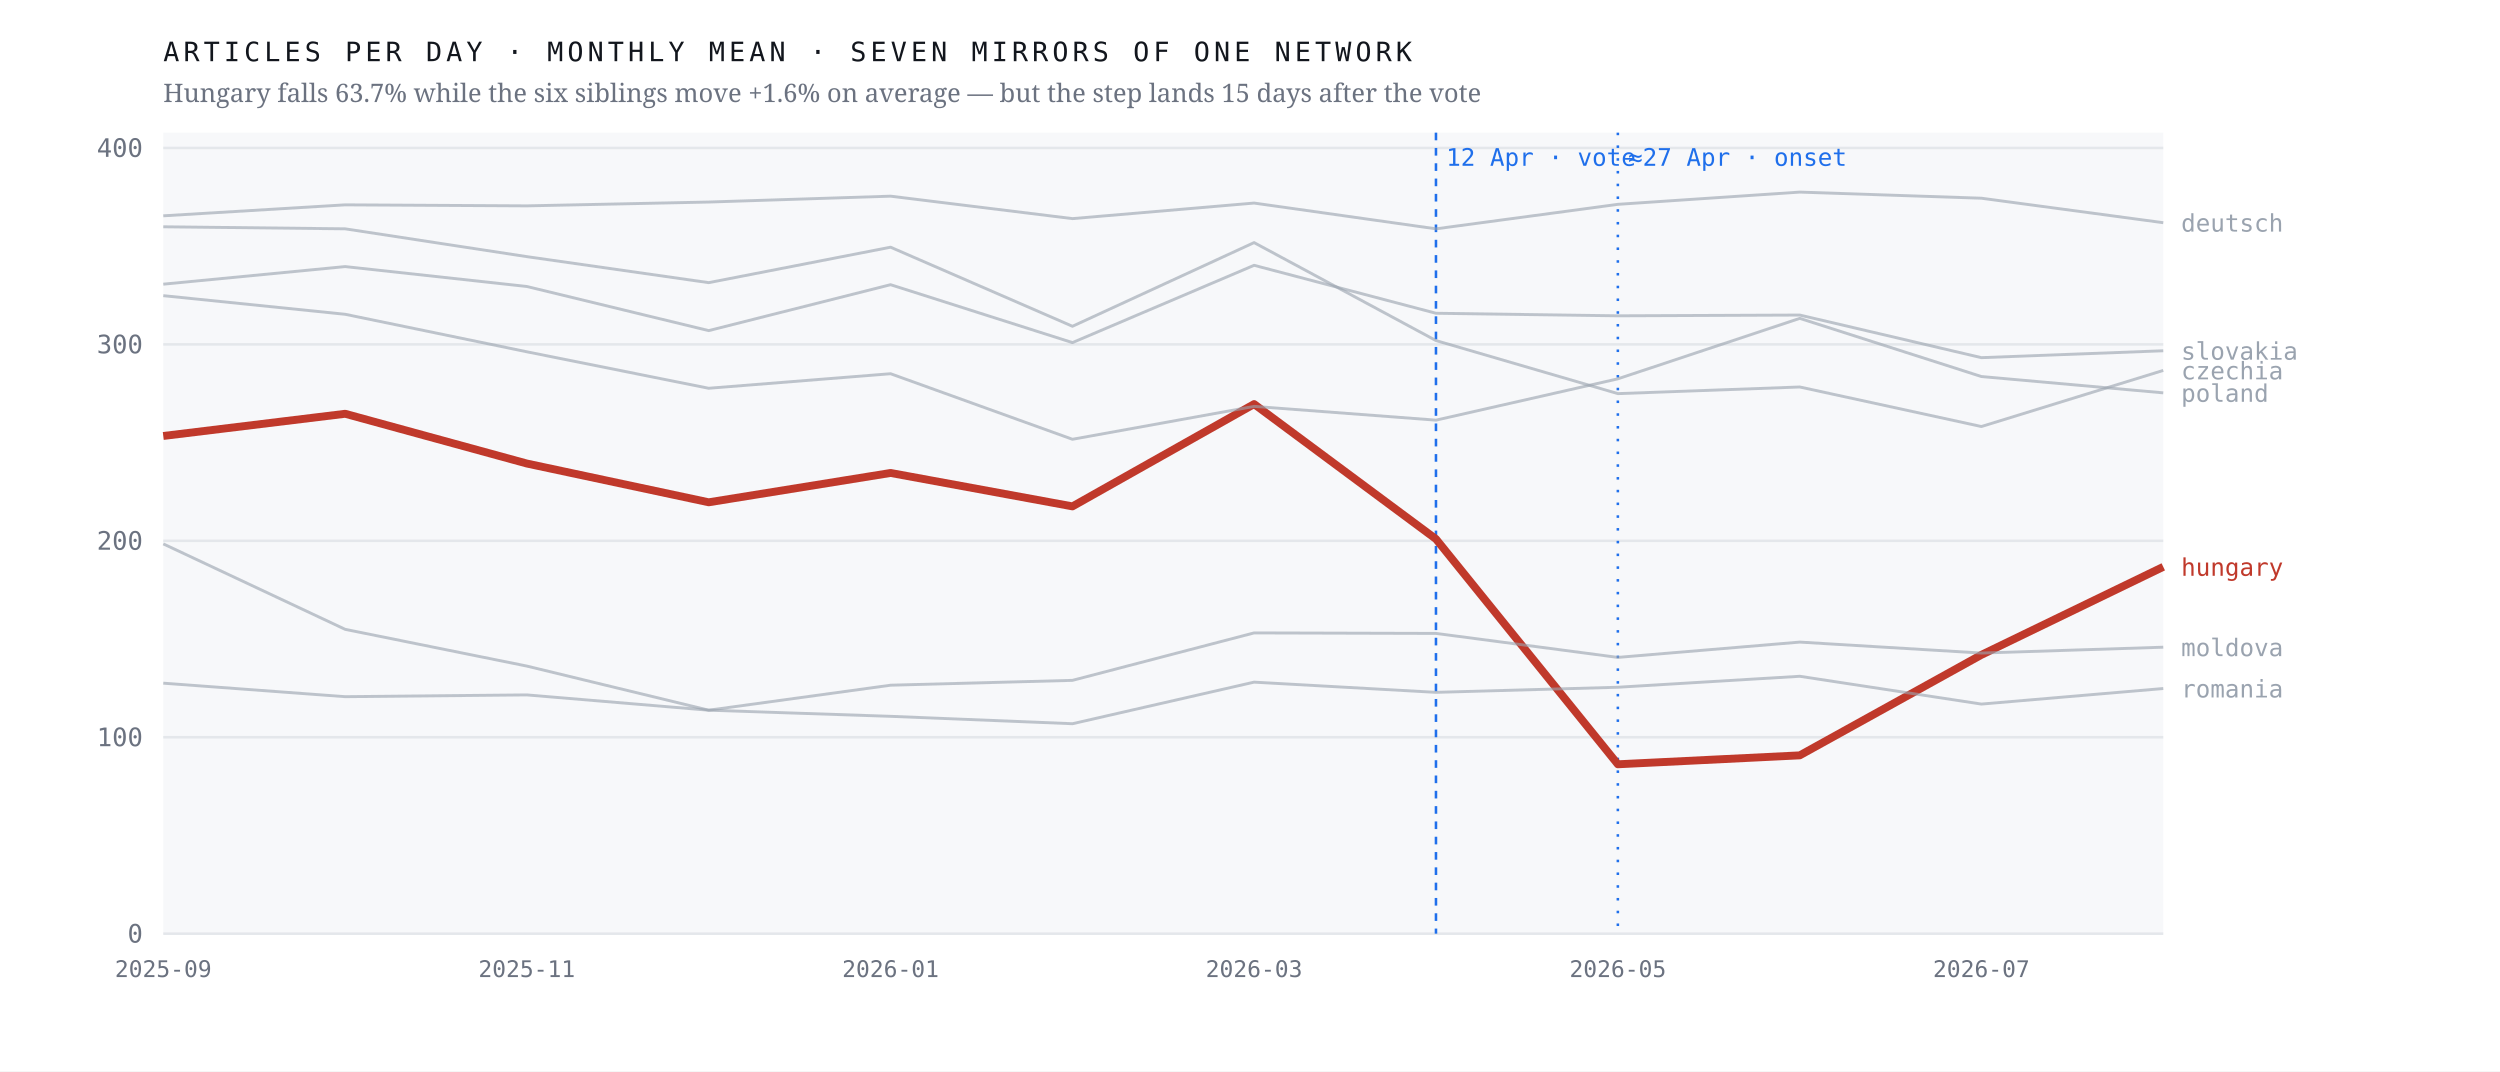
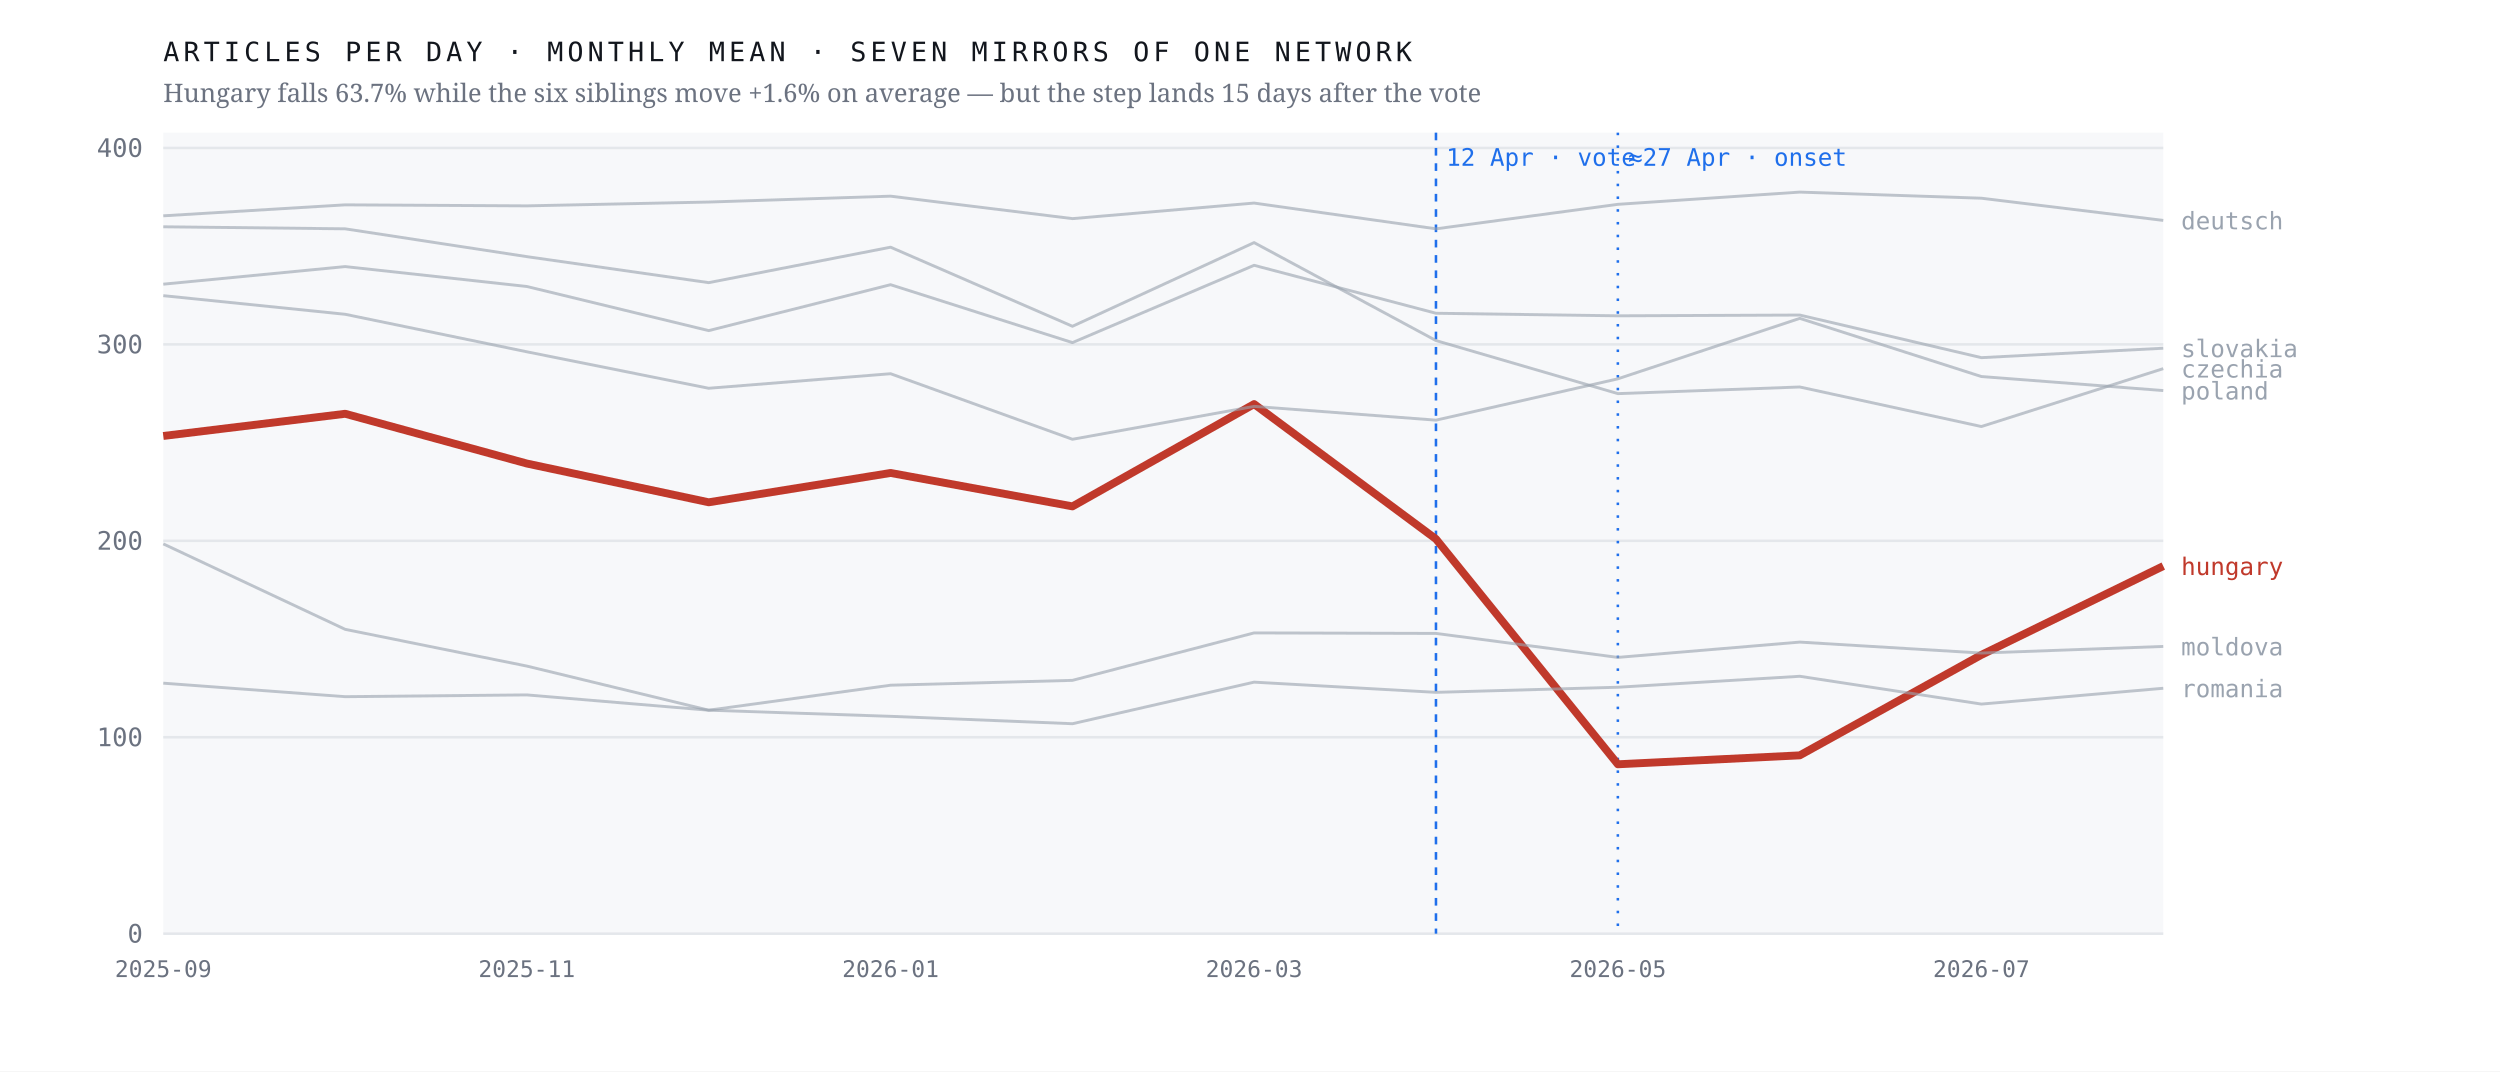
<svg xmlns="http://www.w3.org/2000/svg" viewBox="0 0 980 420" width="980" height="420" role="img" aria-label="Monthly output of seven mirrors of one network; the Hungarian line falls 63.7% after April 2026 while the six others hold roughly flat">
  <rect width="980" height="420" fill="#ffffff" />
  <rect x="64" y="52" width="784" height="314" fill="#f7f8fa" />
  <line x1="64" y1="366.0" x2="848" y2="366.0" stroke="#e4e7eb" stroke-width="1" />
  <text x="56.0" y="369.5" font-family="ui-monospace,'IBM Plex Mono',Menlo,monospace" font-size="10" font-weight="400" letter-spacing="0" fill="#6b7280" text-anchor="end">0</text>
  <line x1="64" y1="289.0" x2="848" y2="289.0" stroke="#e4e7eb" stroke-width="1" />
  <text x="56.0" y="292.5" font-family="ui-monospace,'IBM Plex Mono',Menlo,monospace" font-size="10" font-weight="400" letter-spacing="0" fill="#6b7280" text-anchor="end">100</text>
  <line x1="64" y1="212.0" x2="848" y2="212.0" stroke="#e4e7eb" stroke-width="1" />
  <text x="56.0" y="215.5" font-family="ui-monospace,'IBM Plex Mono',Menlo,monospace" font-size="10" font-weight="400" letter-spacing="0" fill="#6b7280" text-anchor="end">200</text>
  <line x1="64" y1="135.0" x2="848" y2="135.0" stroke="#e4e7eb" stroke-width="1" />
  <text x="56.0" y="138.5" font-family="ui-monospace,'IBM Plex Mono',Menlo,monospace" font-size="10" font-weight="400" letter-spacing="0" fill="#6b7280" text-anchor="end">300</text>
  <line x1="64" y1="58.0" x2="848" y2="58.0" stroke="#e4e7eb" stroke-width="1" />
  <text x="56.0" y="61.5" font-family="ui-monospace,'IBM Plex Mono',Menlo,monospace" font-size="10" font-weight="400" letter-spacing="0" fill="#6b7280" text-anchor="end">400</text>
  <line x1="562.9" y1="52" x2="562.9" y2="366" stroke="#1f6feb" stroke-width="1" stroke-dasharray="3 3" />
  <text x="566.9" y="65.0" font-family="ui-monospace,'IBM Plex Mono',Menlo,monospace" font-size="9.5" font-weight="400" letter-spacing="0" fill="#1f6feb" text-anchor="start">12 Apr · vote</text>
  <line x1="634.2" y1="52" x2="634.2" y2="366" stroke="#1f6feb" stroke-width="1" stroke-dasharray="1 4" />
  <text x="638.2" y="65.0" font-family="ui-monospace,'IBM Plex Mono',Menlo,monospace" font-size="9.5" font-weight="400" letter-spacing="0" fill="#1f6feb" text-anchor="start">≈27 Apr · onset</text>
-   <polyline points="64.0,170.9 135.3,162.2 206.5,181.7 277.8,196.9 349.1,185.4 420.4,198.5 491.6,158.4 562.9,211.3 634.2,299.6 705.5,296.1 776.7,256.7 848.0,222.2" fill="none" stroke="#c0392b" stroke-width="3.1" stroke-opacity="1" stroke-linejoin="round" />
-   <text x="855.0" y="225.7" font-family="ui-monospace,'IBM Plex Mono',Menlo,monospace" font-size="9.5" font-weight="500" letter-spacing="0" fill="#c0392b" text-anchor="start">hungary</text>
-   <polyline points="64.0,88.9 135.3,89.7 206.5,100.6 277.8,110.8 349.1,96.9 420.4,127.9 491.6,95.1 562.9,133.5 634.2,154.3 705.5,151.7 776.7,167.2 848.0,145.2" fill="none" stroke="#9aa3af" stroke-width="1.15" stroke-opacity="0.62" stroke-linejoin="round" />
-   <text x="855.0" y="148.7" font-family="ui-monospace,'IBM Plex Mono',Menlo,monospace" font-size="9.5" font-weight="400" letter-spacing="0" fill="#9aa3af" text-anchor="start">czechia</text>
-   <polyline points="64.0,84.6 135.3,80.3 206.5,80.7 277.8,79.2 349.1,76.9 420.4,85.7 491.6,79.6 562.9,89.7 634.2,80.1 705.5,75.3 776.7,77.7 848.0,87.3" fill="none" stroke="#9aa3af" stroke-width="1.15" stroke-opacity="0.62" stroke-linejoin="round" />
-   <text x="855.0" y="90.8" font-family="ui-monospace,'IBM Plex Mono',Menlo,monospace" font-size="9.5" font-weight="400" letter-spacing="0" fill="#9aa3af" text-anchor="start">deutsch</text>
-   <polyline points="64.0,213.2 135.3,246.7 206.5,261.1 277.8,278.4 349.1,268.6 420.4,266.7 491.6,248.1 562.9,248.3 634.2,257.7 705.5,251.7 776.7,256.0 848.0,253.7" fill="none" stroke="#9aa3af" stroke-width="1.15" stroke-opacity="0.62" stroke-linejoin="round" />
-   <text x="855.0" y="257.2" font-family="ui-monospace,'IBM Plex Mono',Menlo,monospace" font-size="9.5" font-weight="400" letter-spacing="0" fill="#9aa3af" text-anchor="start">moldova</text>
-   <polyline points="64.0,115.9 135.3,123.2 206.5,137.9 277.8,152.2 349.1,146.5 420.4,172.2 491.6,159.3 562.9,164.7 634.2,148.5 705.5,124.8 776.7,147.6 848.0,154.0" fill="none" stroke="#9aa3af" stroke-width="1.15" stroke-opacity="0.62" stroke-linejoin="round" />
-   <text x="855.0" y="157.5" font-family="ui-monospace,'IBM Plex Mono',Menlo,monospace" font-size="9.5" font-weight="400" letter-spacing="0" fill="#9aa3af" text-anchor="start">poland</text>
-   <polyline points="64.0,267.8 135.3,273.1 206.5,272.4 277.8,278.4 349.1,280.8 420.4,283.7 491.6,267.4 562.9,271.4 634.2,269.4 705.5,265.1 776.7,276.0 848.0,269.9" fill="none" stroke="#9aa3af" stroke-width="1.15" stroke-opacity="0.62" stroke-linejoin="round" />
-   <text x="855.0" y="273.4" font-family="ui-monospace,'IBM Plex Mono',Menlo,monospace" font-size="9.5" font-weight="400" letter-spacing="0" fill="#9aa3af" text-anchor="start">romania</text>
-   <polyline points="64.0,111.4 135.3,104.5 206.5,112.3 277.8,129.6 349.1,111.6 420.4,134.3 491.6,104.0 562.9,122.8 634.2,123.8 705.5,123.5 776.7,140.2 848.0,137.5" fill="none" stroke="#9aa3af" stroke-width="1.15" stroke-opacity="0.62" stroke-linejoin="round" />
-   <text x="855.0" y="141.0" font-family="ui-monospace,'IBM Plex Mono',Menlo,monospace" font-size="9.5" font-weight="400" letter-spacing="0" fill="#9aa3af" text-anchor="start">slovakia</text>
+   <polyline points="64.0,170.9 135.3,162.2 206.5,181.7 277.8,196.9 349.1,185.4 420.4,198.5 491.6,158.4 562.9,211.3 634.2,299.6 705.5,296.1 776.7,256.7 848.0,221.9" fill="none" stroke="#c0392b" stroke-width="3.1" stroke-opacity="1" stroke-linejoin="round" />
+   <text x="855.0" y="225.4" font-family="ui-monospace,'IBM Plex Mono',Menlo,monospace" font-size="9.5" font-weight="500" letter-spacing="0" fill="#c0392b" text-anchor="start">hungary</text>
+   <polyline points="64.0,88.9 135.3,89.7 206.5,100.6 277.8,110.8 349.1,96.9 420.4,127.9 491.6,95.1 562.9,133.5 634.2,154.3 705.5,151.7 776.7,167.2 848.0,144.5" fill="none" stroke="#9aa3af" stroke-width="1.15" stroke-opacity="0.62" stroke-linejoin="round" />
+   <text x="855.0" y="148.0" font-family="ui-monospace,'IBM Plex Mono',Menlo,monospace" font-size="9.5" font-weight="400" letter-spacing="0" fill="#9aa3af" text-anchor="start">czechia</text>
+   <polyline points="64.0,84.6 135.3,80.3 206.5,80.7 277.8,79.2 349.1,76.9 420.4,85.7 491.6,79.6 562.9,89.7 634.2,80.1 705.5,75.3 776.7,77.7 848.0,86.4" fill="none" stroke="#9aa3af" stroke-width="1.15" stroke-opacity="0.62" stroke-linejoin="round" />
+   <text x="855.0" y="89.9" font-family="ui-monospace,'IBM Plex Mono',Menlo,monospace" font-size="9.5" font-weight="400" letter-spacing="0" fill="#9aa3af" text-anchor="start">deutsch</text>
+   <polyline points="64.0,213.2 135.3,246.7 206.5,261.1 277.8,278.4 349.1,268.6 420.4,266.7 491.6,248.1 562.9,248.3 634.2,257.7 705.5,251.7 776.7,256.0 848.0,253.4" fill="none" stroke="#9aa3af" stroke-width="1.15" stroke-opacity="0.62" stroke-linejoin="round" />
+   <text x="855.0" y="256.9" font-family="ui-monospace,'IBM Plex Mono',Menlo,monospace" font-size="9.5" font-weight="400" letter-spacing="0" fill="#9aa3af" text-anchor="start">moldova</text>
+   <polyline points="64.0,115.9 135.3,123.2 206.5,137.9 277.8,152.2 349.1,146.5 420.4,172.2 491.6,159.3 562.9,164.7 634.2,148.5 705.5,124.8 776.7,147.6 848.0,153.1" fill="none" stroke="#9aa3af" stroke-width="1.15" stroke-opacity="0.62" stroke-linejoin="round" />
+   <text x="855.0" y="156.6" font-family="ui-monospace,'IBM Plex Mono',Menlo,monospace" font-size="9.5" font-weight="400" letter-spacing="0" fill="#9aa3af" text-anchor="start">poland</text>
+   <polyline points="64.0,267.8 135.3,273.1 206.5,272.4 277.8,278.4 349.1,280.8 420.4,283.7 491.6,267.4 562.9,271.4 634.2,269.4 705.5,265.1 776.7,276.0 848.0,269.8" fill="none" stroke="#9aa3af" stroke-width="1.15" stroke-opacity="0.62" stroke-linejoin="round" />
+   <text x="855.0" y="273.3" font-family="ui-monospace,'IBM Plex Mono',Menlo,monospace" font-size="9.5" font-weight="400" letter-spacing="0" fill="#9aa3af" text-anchor="start">romania</text>
+   <polyline points="64.0,111.4 135.3,104.5 206.5,112.3 277.8,129.6 349.1,111.6 420.4,134.3 491.6,104.0 562.9,122.8 634.2,123.8 705.5,123.5 776.7,140.2 848.0,136.5" fill="none" stroke="#9aa3af" stroke-width="1.15" stroke-opacity="0.62" stroke-linejoin="round" />
+   <text x="855.0" y="140.0" font-family="ui-monospace,'IBM Plex Mono',Menlo,monospace" font-size="9.5" font-weight="400" letter-spacing="0" fill="#9aa3af" text-anchor="start">slovakia</text>
  <text x="64.0" y="383.0" font-family="ui-monospace,'IBM Plex Mono',Menlo,monospace" font-size="9" font-weight="400" letter-spacing="0" fill="#6b7280" text-anchor="middle">2025-09</text>
  <text x="206.5" y="383.0" font-family="ui-monospace,'IBM Plex Mono',Menlo,monospace" font-size="9" font-weight="400" letter-spacing="0" fill="#6b7280" text-anchor="middle">2025-11</text>
  <text x="349.1" y="383.0" font-family="ui-monospace,'IBM Plex Mono',Menlo,monospace" font-size="9" font-weight="400" letter-spacing="0" fill="#6b7280" text-anchor="middle">2026-01</text>
  <text x="491.6" y="383.0" font-family="ui-monospace,'IBM Plex Mono',Menlo,monospace" font-size="9" font-weight="400" letter-spacing="0" fill="#6b7280" text-anchor="middle">2026-03</text>
  <text x="634.2" y="383.0" font-family="ui-monospace,'IBM Plex Mono',Menlo,monospace" font-size="9" font-weight="400" letter-spacing="0" fill="#6b7280" text-anchor="middle">2026-05</text>
  <text x="776.7" y="383.0" font-family="ui-monospace,'IBM Plex Mono',Menlo,monospace" font-size="9" font-weight="400" letter-spacing="0" fill="#6b7280" text-anchor="middle">2026-07</text>
  <text x="64.0" y="24.0" font-family="ui-monospace,'IBM Plex Mono',Menlo,monospace" font-size="10.5" font-weight="400" letter-spacing="1.6" fill="#12161d" text-anchor="start">ARTICLES PER DAY · MONTHLY MEAN · SEVEN MIRRORS OF ONE NETWORK</text>
  <text x="64.0" y="40.0" font-family="'Newsreader',Georgia,serif" font-size="10" font-weight="400" letter-spacing="0" fill="#6b7280" text-anchor="start">Hungary falls 63.7% while the six siblings move +1.6% on average — but the step lands 15 days after the vote</text>
</svg>
